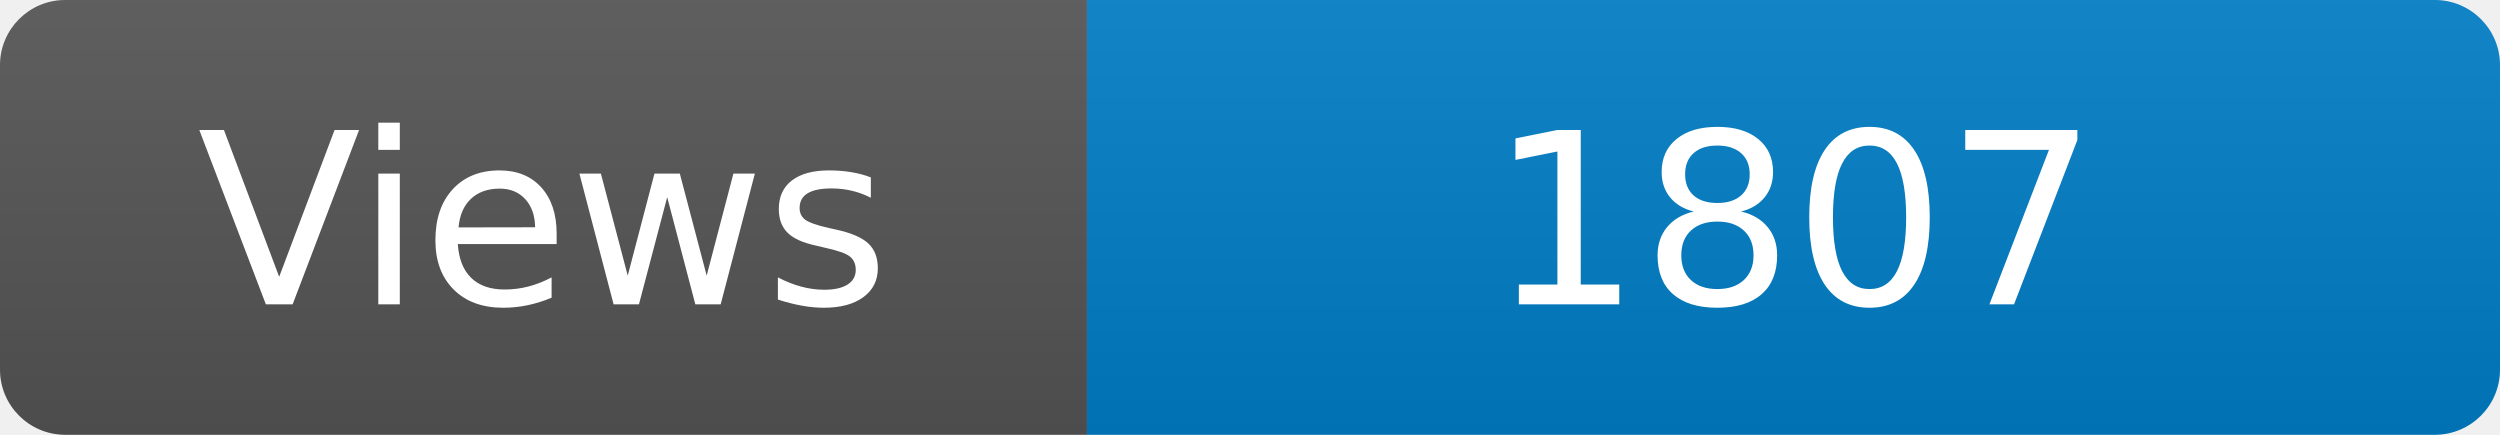
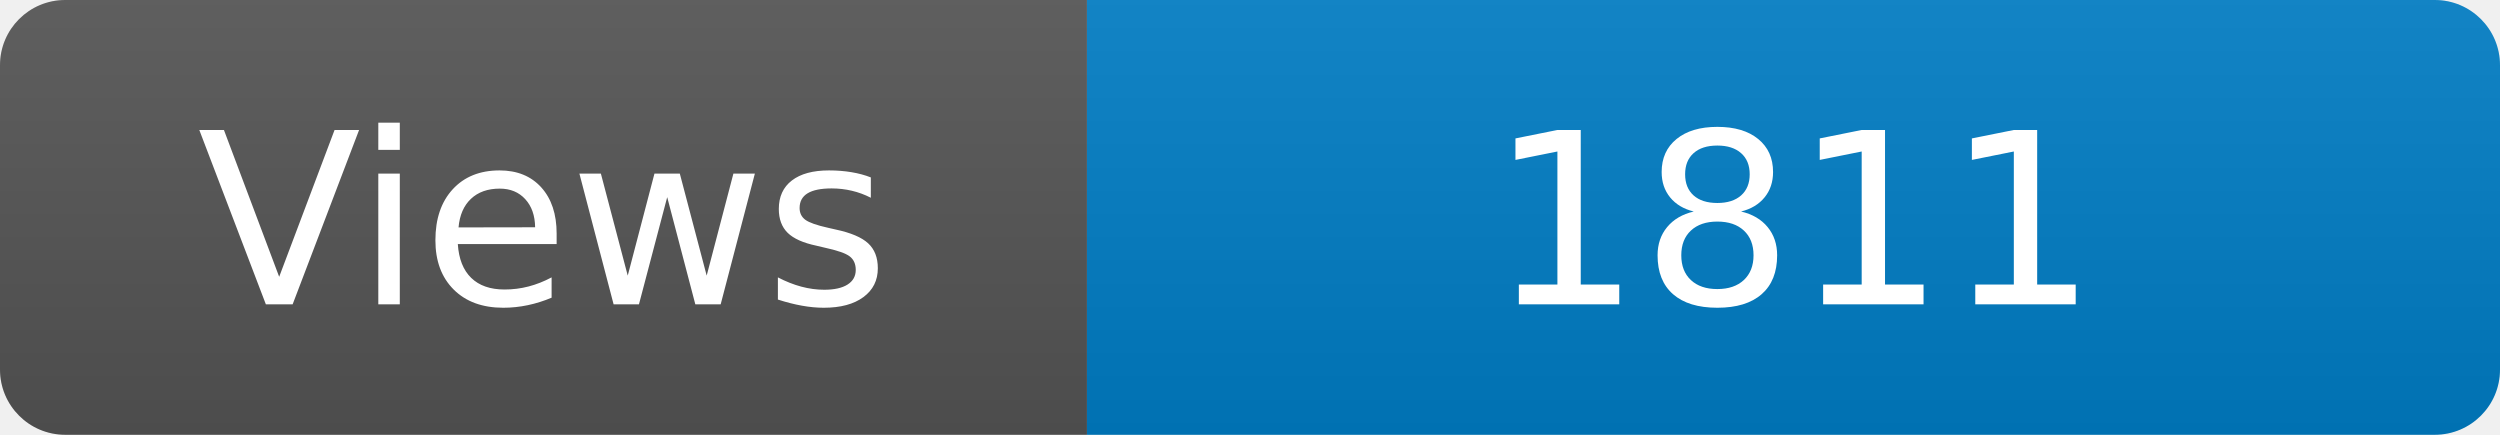
<svg xmlns="http://www.w3.org/2000/svg" width="115" height="20" role="img" aria-label="Maintained?: yes">
  <linearGradient id="s" x2="0" y2="100%">
    <stop offset="0" stop-color="#bbb" stop-opacity=".1" />
    <stop offset="1" stop-opacity=".1" />
  </linearGradient>
  <clipPath id="r">
    <rect width="115" height="20" rx="3" fill="#fff" />
  </clipPath>
  <g clip-path="url(#r)">
    <rect width="50" height="20" fill="#555" />
    <rect x="50" width="160" height="20" fill="#007ec6" />
    <rect width="115" height="20" fill="url(#s)" />
  </g>
  <g fill="#fff" text-anchor="middle" font-family="Verdana,Geneva,DejaVu Sans,sans-serif" font-size="110">
    <text x="250" y="140" transform="scale(.1)" fill="#fff">Views</text>
-     <text x="825" y="140" transform="scale(.1)" fill="#fff">1807</text>
+     <text x="825" y="140" transform="scale(.1)" fill="#fff">1811</text>
  </g>
</svg>
